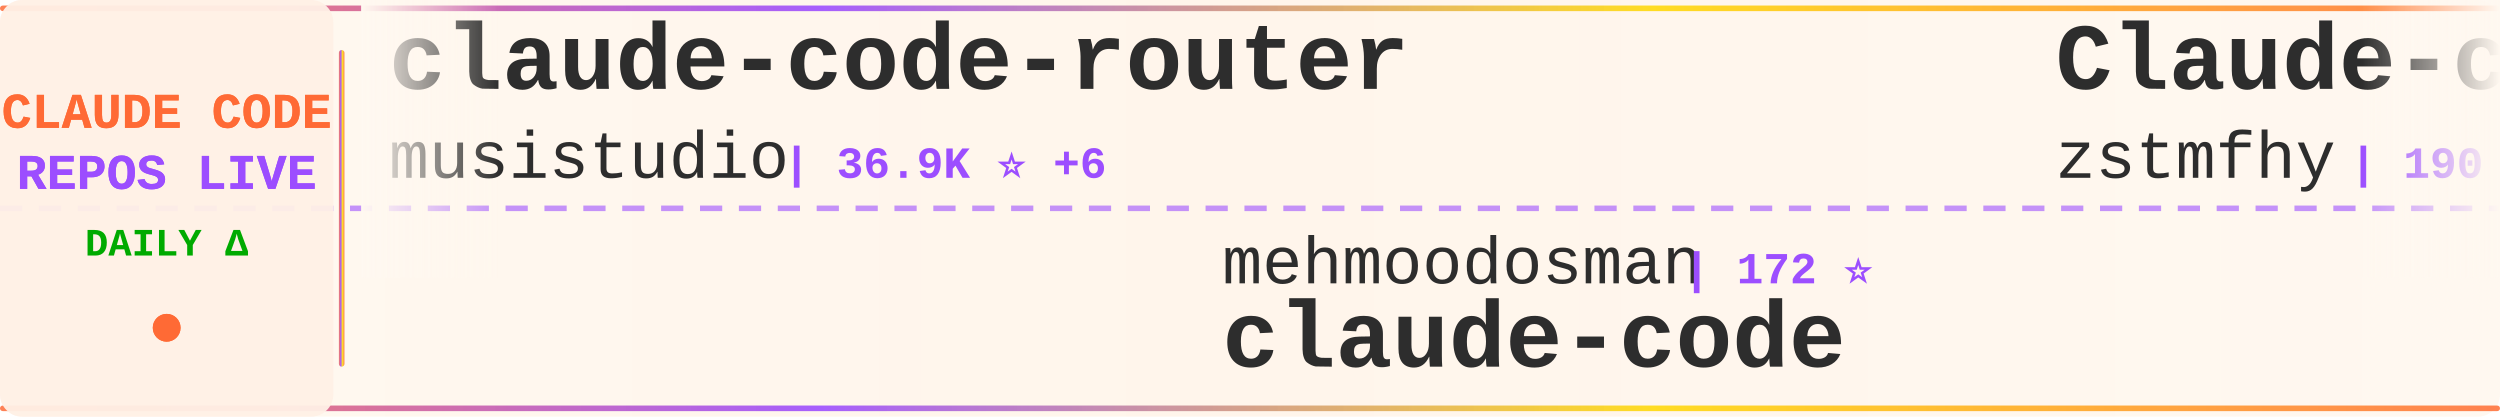
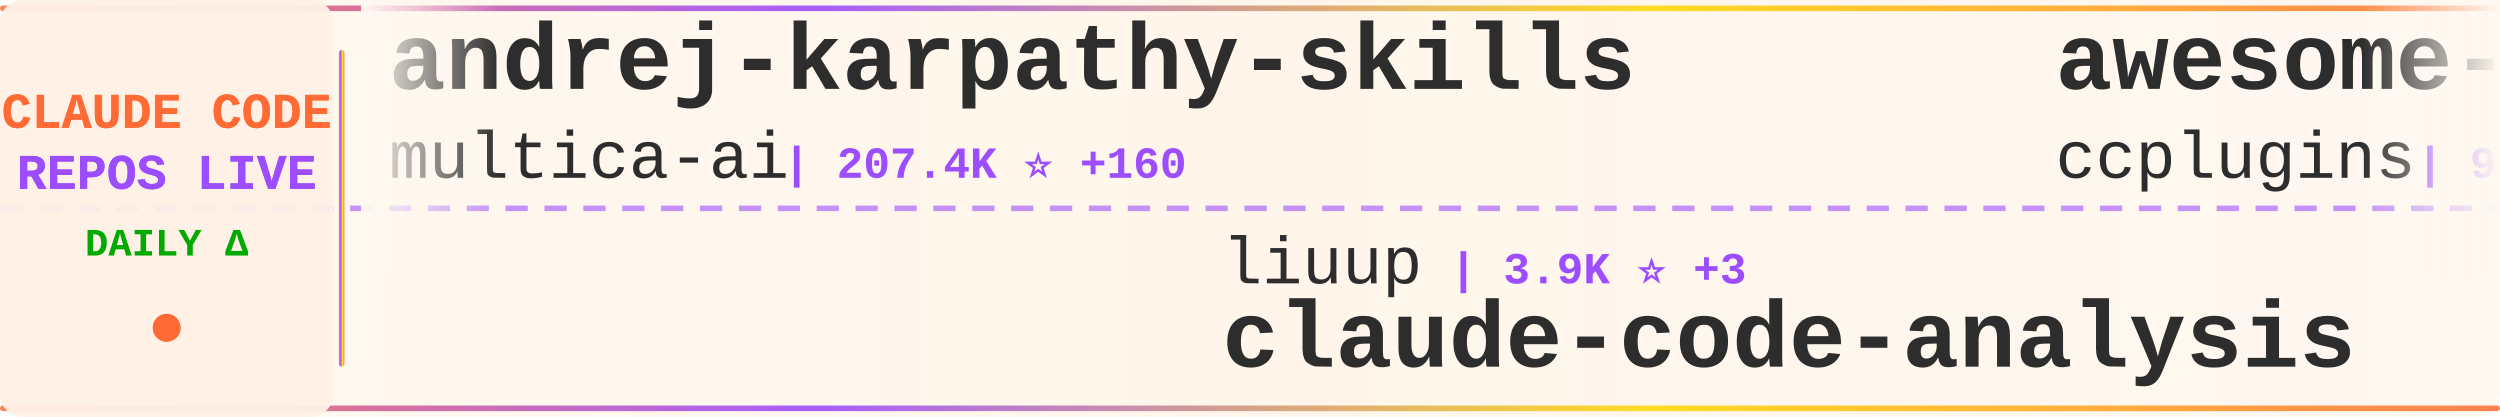
<svg xmlns="http://www.w3.org/2000/svg" width="900" height="150">
  <defs>
    <linearGradient id="tickerBg" x1="0%" y1="0%" x2="100%" y2="0%">
      <stop offset="0%" style="stop-color:#fff8f0;stop-opacity:0.98" />
      <stop offset="50%" style="stop-color:#fff5eb;stop-opacity:1" />
      <stop offset="100%" style="stop-color:#fff8f0;stop-opacity:0.98" />
    </linearGradient>
    <linearGradient id="borderGrad" x1="0%" y1="0%" x2="100%" y2="0%">
      <stop offset="0%" style="stop-color:#FF6B35;stop-opacity:0.85">
        <animate attributeName="stop-opacity" values="0.85;1;0.85" dur="2s" repeatCount="indefinite" />
      </stop>
      <stop offset="33%" style="stop-color:#9C4EFF;stop-opacity:0.9">
        <animate attributeName="stop-opacity" values="0.9;1;0.9" dur="2.2s" repeatCount="indefinite" />
      </stop>
      <stop offset="66%" style="stop-color:#FFD700;stop-opacity:0.85">
        <animate attributeName="stop-opacity" values="0.85;1;0.85" dur="1.8s" repeatCount="indefinite" />
      </stop>
      <stop offset="100%" style="stop-color:#FF6B35;stop-opacity:0.85">
        <animate attributeName="stop-opacity" values="0.85;1;0.85" dur="2s" repeatCount="indefinite" />
      </stop>
    </linearGradient>
    <filter id="textGlow">
      <feGaussianBlur stdDeviation="0.15" result="coloredBlur" />
      <feMerge>
        <feMergeNode in="coloredBlur" />
        <feMergeNode in="SourceGraphic" />
      </feMerge>
    </filter>
    <filter id="metricGlow">
      <feGaussianBlur stdDeviation="0.2" result="coloredBlur" />
      <feMerge>
        <feMergeNode in="coloredBlur" />
        <feMergeNode in="SourceGraphic" />
      </feMerge>
    </filter>
    <linearGradient id="leftFade" x1="0%" y1="0%" x2="100%" y2="0%">
      <stop offset="0%" style="stop-color:#fff8f0;stop-opacity:1" />
      <stop offset="100%" style="stop-color:#fff8f0;stop-opacity:0" />
    </linearGradient>
    <linearGradient id="rightFade" x1="0%" y1="0%" x2="100%" y2="0%">
      <stop offset="0%" style="stop-color:#fff8f0;stop-opacity:0" />
      <stop offset="100%" style="stop-color:#fff8f0;stop-opacity:1" />
    </linearGradient>
  </defs>
  <rect width="900" height="150" fill="url(#tickerBg)" rx="8" />
  <rect x="0" y="2" width="900" height="2" fill="url(#borderGrad)" rx="1" />
  <rect x="0" y="146" width="900" height="2" fill="url(#borderGrad)" rx="1" />
  <line x1="0" y1="75" x2="900" y2="75" stroke="#9C4EFF" stroke-width="2" stroke-dasharray="8 6" opacity="0.6" />
  <rect x="0" y="0" width="120" height="150" fill="#fff0e6" opacity="0.95" rx="8" />
  <text x="60" y="46" font-family="'Courier New', monospace" font-size="18" font-weight="bold" fill="#FF6B35" text-anchor="middle" filter="url(#textGlow)">
    CLAUDE CODE
  </text>
  <text x="60" y="68" font-family="'Courier New', monospace" font-size="18" font-weight="bold" fill="#9C4EFF" text-anchor="middle" filter="url(#textGlow)">
    REPOS LIVE
  </text>
  <text x="60" y="92" font-family="'Courier New', monospace" font-size="14" font-weight="bold" fill="#00aa00" text-anchor="middle">
    DAILY Δ
  </text>
  <circle cx="60" cy="118" r="5" fill="#FF6B35" filter="url(#metricGlow)">
    <animate attributeName="r" values="4;6;4" dur="1.5s" repeatCount="indefinite" />
    <animate attributeName="opacity" values="0.6;1;0.6" dur="1.5s" repeatCount="indefinite" />
  </circle>
  <rect x="122" y="18" width="2" height="114" fill="url(#borderGrad)" rx="1" />
  <clipPath id="tickerClip">
    <rect x="130" y="0" width="770" height="150" />
  </clipPath>
  <g clip-path="url(#tickerClip)">
    <g id="tickerItems">
      <animateTransform attributeName="transform" attributeType="XML" type="translate" from="0 0" to="-3000 0" dur="54s" repeatCount="indefinite" />
      <g transform="translate(0, 0)">
-         <text x="140" y="32" font-family="'Courier New', monospace" font-size="34" font-weight="bold" fill="#2d2d2d">claude-code-router</text>
-         <text x="140" y="64" font-family="'Courier New', monospace" font-size="24" font-weight="normal" fill="#2d2d2d" opacity="1.0">musistudio</text>
-         <text x="282" y="64" font-family="'Courier New', monospace" font-size="16" font-weight="bold" fill="#9C4EFF"> | 36.9K ⭐ +6</text>
+         <text x="140" y="32" font-family="'Courier New', monospace" font-size="34" font-weight="bold" fill="#2d2d2d">andrej-karpathy-skills</text>
+         <text x="140" y="64" font-family="'Courier New', monospace" font-size="24" font-weight="normal" fill="#2d2d2d" opacity="1.0">multica-ai</text>
+         <text x="282" y="64" font-family="'Courier New', monospace" font-size="16" font-weight="bold" fill="#9C4EFF"> | 207.4K ⭐ +160</text>
      </g>
      <g transform="translate(300, 0)">
-         <text x="140" y="102" font-family="'Courier New', monospace" font-size="24" font-weight="normal" fill="#2d2d2d" opacity="1.0">mehmoodosman</text>
-         <text x="306" y="102" font-family="'Courier New', monospace" font-size="16" font-weight="bold" fill="#9C4EFF"> | 172 ⭐</text>
-         <text x="140" y="132" font-family="'Courier New', monospace" font-size="34" font-weight="bold" fill="#2d2d2d">claude-code</text>
+         <text x="140" y="102" font-family="'Courier New', monospace" font-size="24" font-weight="normal" fill="#2d2d2d" opacity="1.0">liuup</text>
+         <text x="222" y="102" font-family="'Courier New', monospace" font-size="16" font-weight="bold" fill="#9C4EFF"> | 3.9K ⭐ +3</text>
+         <text x="140" y="132" font-family="'Courier New', monospace" font-size="34" font-weight="bold" fill="#2d2d2d">claude-code-analysis</text>
      </g>
      <g transform="translate(600, 0)">
-         <text x="140" y="32" font-family="'Courier New', monospace" font-size="34" font-weight="bold" fill="#2d2d2d">Claude-code</text>
-         <text x="140" y="64" font-family="'Courier New', monospace" font-size="24" font-weight="normal" fill="#2d2d2d" opacity="1.0">zstmfhy</text>
-         <text x="246" y="64" font-family="'Courier New', monospace" font-size="16" font-weight="bold" fill="#9C4EFF"> | 190 ⭐</text>
+         <text x="140" y="32" font-family="'Courier New', monospace" font-size="34" font-weight="bold" fill="#2d2d2d">awesome-claude-code-plug...</text>
+         <text x="140" y="64" font-family="'Courier New', monospace" font-size="24" font-weight="normal" fill="#2d2d2d" opacity="1.0">ccplugins</text>
+         <text x="270" y="64" font-family="'Courier New', monospace" font-size="16" font-weight="bold" fill="#9C4EFF"> | 923 ⭐ +1</text>
      </g>
      <g transform="translate(900, 0)">
-         <text x="140" y="102" font-family="'Courier New', monospace" font-size="24" font-weight="normal" fill="#2d2d2d" opacity="1.0">shareAI-lab</text>
-         <text x="294" y="102" font-family="'Courier New', monospace" font-size="16" font-weight="bold" fill="#9C4EFF"> | 75.3K ⭐ +7</text>
-         <text x="140" y="132" font-family="'Courier New', monospace" font-size="34" font-weight="bold" fill="#2d2d2d">learn-claude-code</text>
+         <text x="140" y="102" font-family="'Courier New', monospace" font-size="24" font-weight="normal" fill="#2d2d2d" opacity="1.0">diet103</text>
+         <text x="246" y="102" font-family="'Courier New', monospace" font-size="16" font-weight="bold" fill="#9C4EFF"> | 10.0K ⭐</text>
+         <text x="140" y="132" font-family="'Courier New', monospace" font-size="34" font-weight="bold" fill="#2d2d2d">claude-code-infrastructu...</text>
      </g>
      <g transform="translate(1200, 0)">
-         <text x="140" y="32" font-family="'Courier New', monospace" font-size="34" font-weight="bold" fill="#2d2d2d">Claude-Code-Game-Studios</text>
-         <text x="140" y="64" font-family="'Courier New', monospace" font-size="24" font-weight="normal" fill="#2d2d2d" opacity="1.0">Donchitos</text>
-         <text x="270" y="64" font-family="'Courier New', monospace" font-size="16" font-weight="bold" fill="#9C4EFF"> | 24.5K ⭐ +3</text>
+         <text x="140" y="32" font-family="'Courier New', monospace" font-size="34" font-weight="bold" fill="#2d2d2d">Claude-Code</text>
+         <text x="140" y="64" font-family="'Courier New', monospace" font-size="24" font-weight="normal" fill="#2d2d2d" opacity="1.0">OrcaWhisper</text>
+         <text x="294" y="64" font-family="'Courier New', monospace" font-size="16" font-weight="bold" fill="#9C4EFF"> | 91 ⭐</text>
      </g>
      <g transform="translate(1500, 0)">
-         <text x="140" y="102" font-family="'Courier New', monospace" font-size="24" font-weight="normal" fill="#2d2d2d" opacity="1.0">777genius</text>
-         <text x="270" y="102" font-family="'Courier New', monospace" font-size="16" font-weight="bold" fill="#9C4EFF"> | 927 ⭐</text>
-         <text x="140" y="132" font-family="'Courier New', monospace" font-size="34" font-weight="bold" fill="#2d2d2d">claude-code-source-code</text>
+         <text x="140" y="102" font-family="'Courier New', monospace" font-size="24" font-weight="normal" fill="#2d2d2d" opacity="1.0">disler</text>
+         <text x="234" y="102" font-family="'Courier New', monospace" font-size="16" font-weight="bold" fill="#9C4EFF"> | 3.9K ⭐</text>
+         <text x="140" y="132" font-family="'Courier New', monospace" font-size="34" font-weight="bold" fill="#2d2d2d">claude-code-hooks-master...</text>
      </g>
      <g transform="translate(1800, 0)">
-         <text x="140" y="32" font-family="'Courier New', monospace" font-size="34" font-weight="bold" fill="#2d2d2d">claude-code</text>
-         <text x="140" y="64" font-family="'Courier New', monospace" font-size="24" font-weight="normal" fill="#2d2d2d" opacity="1.0">T-Lab-CUHKSZ</text>
-         <text x="306" y="64" font-family="'Courier New', monospace" font-size="16" font-weight="bold" fill="#9C4EFF"> | 328 ⭐</text>
+         <text x="140" y="32" font-family="'Courier New', monospace" font-size="34" font-weight="bold" fill="#2d2d2d">claude-code-video-toolki...</text>
+         <text x="140" y="64" font-family="'Courier New', monospace" font-size="24" font-weight="normal" fill="#2d2d2d" opacity="1.0">digitalsamba</text>
+         <text x="306" y="64" font-family="'Courier New', monospace" font-size="16" font-weight="bold" fill="#9C4EFF"> | 2.0K ⭐</text>
      </g>
      <g transform="translate(2100, 0)">
-         <text x="140" y="102" font-family="'Courier New', monospace" font-size="24" font-weight="normal" fill="#2d2d2d" opacity="1.0">huangserva</text>
-         <text x="282" y="102" font-family="'Courier New', monospace" font-size="16" font-weight="bold" fill="#9C4EFF"> | 625 ⭐</text>
-         <text x="140" y="132" font-family="'Courier New', monospace" font-size="34" font-weight="bold" fill="#2d2d2d">claude-code-cli</text>
+         <text x="140" y="102" font-family="'Courier New', monospace" font-size="24" font-weight="normal" fill="#2d2d2d" opacity="1.0">Piebald-AI</text>
+         <text x="282" y="102" font-family="'Courier New', monospace" font-size="16" font-weight="bold" fill="#9C4EFF"> | 12.5K ⭐ +1</text>
+         <text x="140" y="132" font-family="'Courier New', monospace" font-size="34" font-weight="bold" fill="#2d2d2d">claude-code-system-promp...</text>
      </g>
      <g transform="translate(2400, 0)">
-         <text x="140" y="32" font-family="'Courier New', monospace" font-size="34" font-weight="bold" fill="#2d2d2d">claude-code-settings</text>
-         <text x="140" y="64" font-family="'Courier New', monospace" font-size="24" font-weight="normal" fill="#2d2d2d" opacity="1.0">feiskyer</text>
-         <text x="258" y="64" font-family="'Courier New', monospace" font-size="16" font-weight="bold" fill="#9C4EFF"> | 1.6K ⭐</text>
+         <text x="140" y="32" font-family="'Courier New', monospace" font-size="34" font-weight="bold" fill="#2d2d2d">claude-code-security-rev...</text>
+         <text x="140" y="64" font-family="'Courier New', monospace" font-size="24" font-weight="normal" fill="#2d2d2d" opacity="1.0">anthropics</text>
+         <text x="282" y="64" font-family="'Courier New', monospace" font-size="16" font-weight="bold" fill="#9C4EFF"> | 6.1K ⭐ +5</text>
      </g>
      <g transform="translate(2700, 0)">
-         <text x="140" y="102" font-family="'Courier New', monospace" font-size="24" font-weight="normal" fill="#2d2d2d" opacity="1.0">lintsinghua</text>
-         <text x="294" y="102" font-family="'Courier New', monospace" font-size="16" font-weight="bold" fill="#9C4EFF"> | 4.1K ⭐</text>
-         <text x="140" y="132" font-family="'Courier New', monospace" font-size="34" font-weight="bold" fill="#2d2d2d">claude-code-book</text>
+         <text x="140" y="102" font-family="'Courier New', monospace" font-size="24" font-weight="normal" fill="#2d2d2d" opacity="1.0">1rgs</text>
+         <text x="210" y="102" font-family="'Courier New', monospace" font-size="16" font-weight="bold" fill="#9C4EFF"> | 3.7K ⭐</text>
+         <text x="140" y="132" font-family="'Courier New', monospace" font-size="34" font-weight="bold" fill="#2d2d2d">claude-code-proxy</text>
      </g>
      <g transform="translate(3000, 0)">
-         <text x="140" y="32" font-family="'Courier New', monospace" font-size="34" font-weight="bold" fill="#2d2d2d">claude-code-router</text>
-         <text x="140" y="64" font-family="'Courier New', monospace" font-size="24" font-weight="normal" fill="#2d2d2d" opacity="1.0">musistudio</text>
-         <text x="282" y="64" font-family="'Courier New', monospace" font-size="16" font-weight="bold" fill="#9C4EFF"> | 36.9K ⭐ +6</text>
+         <text x="140" y="32" font-family="'Courier New', monospace" font-size="34" font-weight="bold" fill="#2d2d2d">andrej-karpathy-skills</text>
+         <text x="140" y="64" font-family="'Courier New', monospace" font-size="24" font-weight="normal" fill="#2d2d2d" opacity="1.0">multica-ai</text>
+         <text x="282" y="64" font-family="'Courier New', monospace" font-size="16" font-weight="bold" fill="#9C4EFF"> | 207.4K ⭐ +160</text>
      </g>
      <g transform="translate(3300, 0)">
-         <text x="140" y="102" font-family="'Courier New', monospace" font-size="24" font-weight="normal" fill="#2d2d2d" opacity="1.0">mehmoodosman</text>
-         <text x="306" y="102" font-family="'Courier New', monospace" font-size="16" font-weight="bold" fill="#9C4EFF"> | 172 ⭐</text>
-         <text x="140" y="132" font-family="'Courier New', monospace" font-size="34" font-weight="bold" fill="#2d2d2d">claude-code</text>
+         <text x="140" y="102" font-family="'Courier New', monospace" font-size="24" font-weight="normal" fill="#2d2d2d" opacity="1.0">liuup</text>
+         <text x="222" y="102" font-family="'Courier New', monospace" font-size="16" font-weight="bold" fill="#9C4EFF"> | 3.9K ⭐ +3</text>
+         <text x="140" y="132" font-family="'Courier New', monospace" font-size="34" font-weight="bold" fill="#2d2d2d">claude-code-analysis</text>
      </g>
      <g transform="translate(3600, 0)">
-         <text x="140" y="32" font-family="'Courier New', monospace" font-size="34" font-weight="bold" fill="#2d2d2d">Claude-code</text>
-         <text x="140" y="64" font-family="'Courier New', monospace" font-size="24" font-weight="normal" fill="#2d2d2d" opacity="1.0">zstmfhy</text>
-         <text x="246" y="64" font-family="'Courier New', monospace" font-size="16" font-weight="bold" fill="#9C4EFF"> | 190 ⭐</text>
+         <text x="140" y="32" font-family="'Courier New', monospace" font-size="34" font-weight="bold" fill="#2d2d2d">awesome-claude-code-plug...</text>
+         <text x="140" y="64" font-family="'Courier New', monospace" font-size="24" font-weight="normal" fill="#2d2d2d" opacity="1.0">ccplugins</text>
+         <text x="270" y="64" font-family="'Courier New', monospace" font-size="16" font-weight="bold" fill="#9C4EFF"> | 923 ⭐ +1</text>
      </g>
      <g transform="translate(3900, 0)">
-         <text x="140" y="102" font-family="'Courier New', monospace" font-size="24" font-weight="normal" fill="#2d2d2d" opacity="1.0">shareAI-lab</text>
-         <text x="294" y="102" font-family="'Courier New', monospace" font-size="16" font-weight="bold" fill="#9C4EFF"> | 75.3K ⭐ +7</text>
-         <text x="140" y="132" font-family="'Courier New', monospace" font-size="34" font-weight="bold" fill="#2d2d2d">learn-claude-code</text>
+         <text x="140" y="102" font-family="'Courier New', monospace" font-size="24" font-weight="normal" fill="#2d2d2d" opacity="1.0">diet103</text>
+         <text x="246" y="102" font-family="'Courier New', monospace" font-size="16" font-weight="bold" fill="#9C4EFF"> | 10.0K ⭐</text>
+         <text x="140" y="132" font-family="'Courier New', monospace" font-size="34" font-weight="bold" fill="#2d2d2d">claude-code-infrastructu...</text>
      </g>
    </g>
  </g>
  <rect x="130" y="0" width="50" height="100" fill="url(#leftFade)" />
  <rect x="850" y="0" width="50" height="100" fill="url(#rightFade)" />
</svg>
